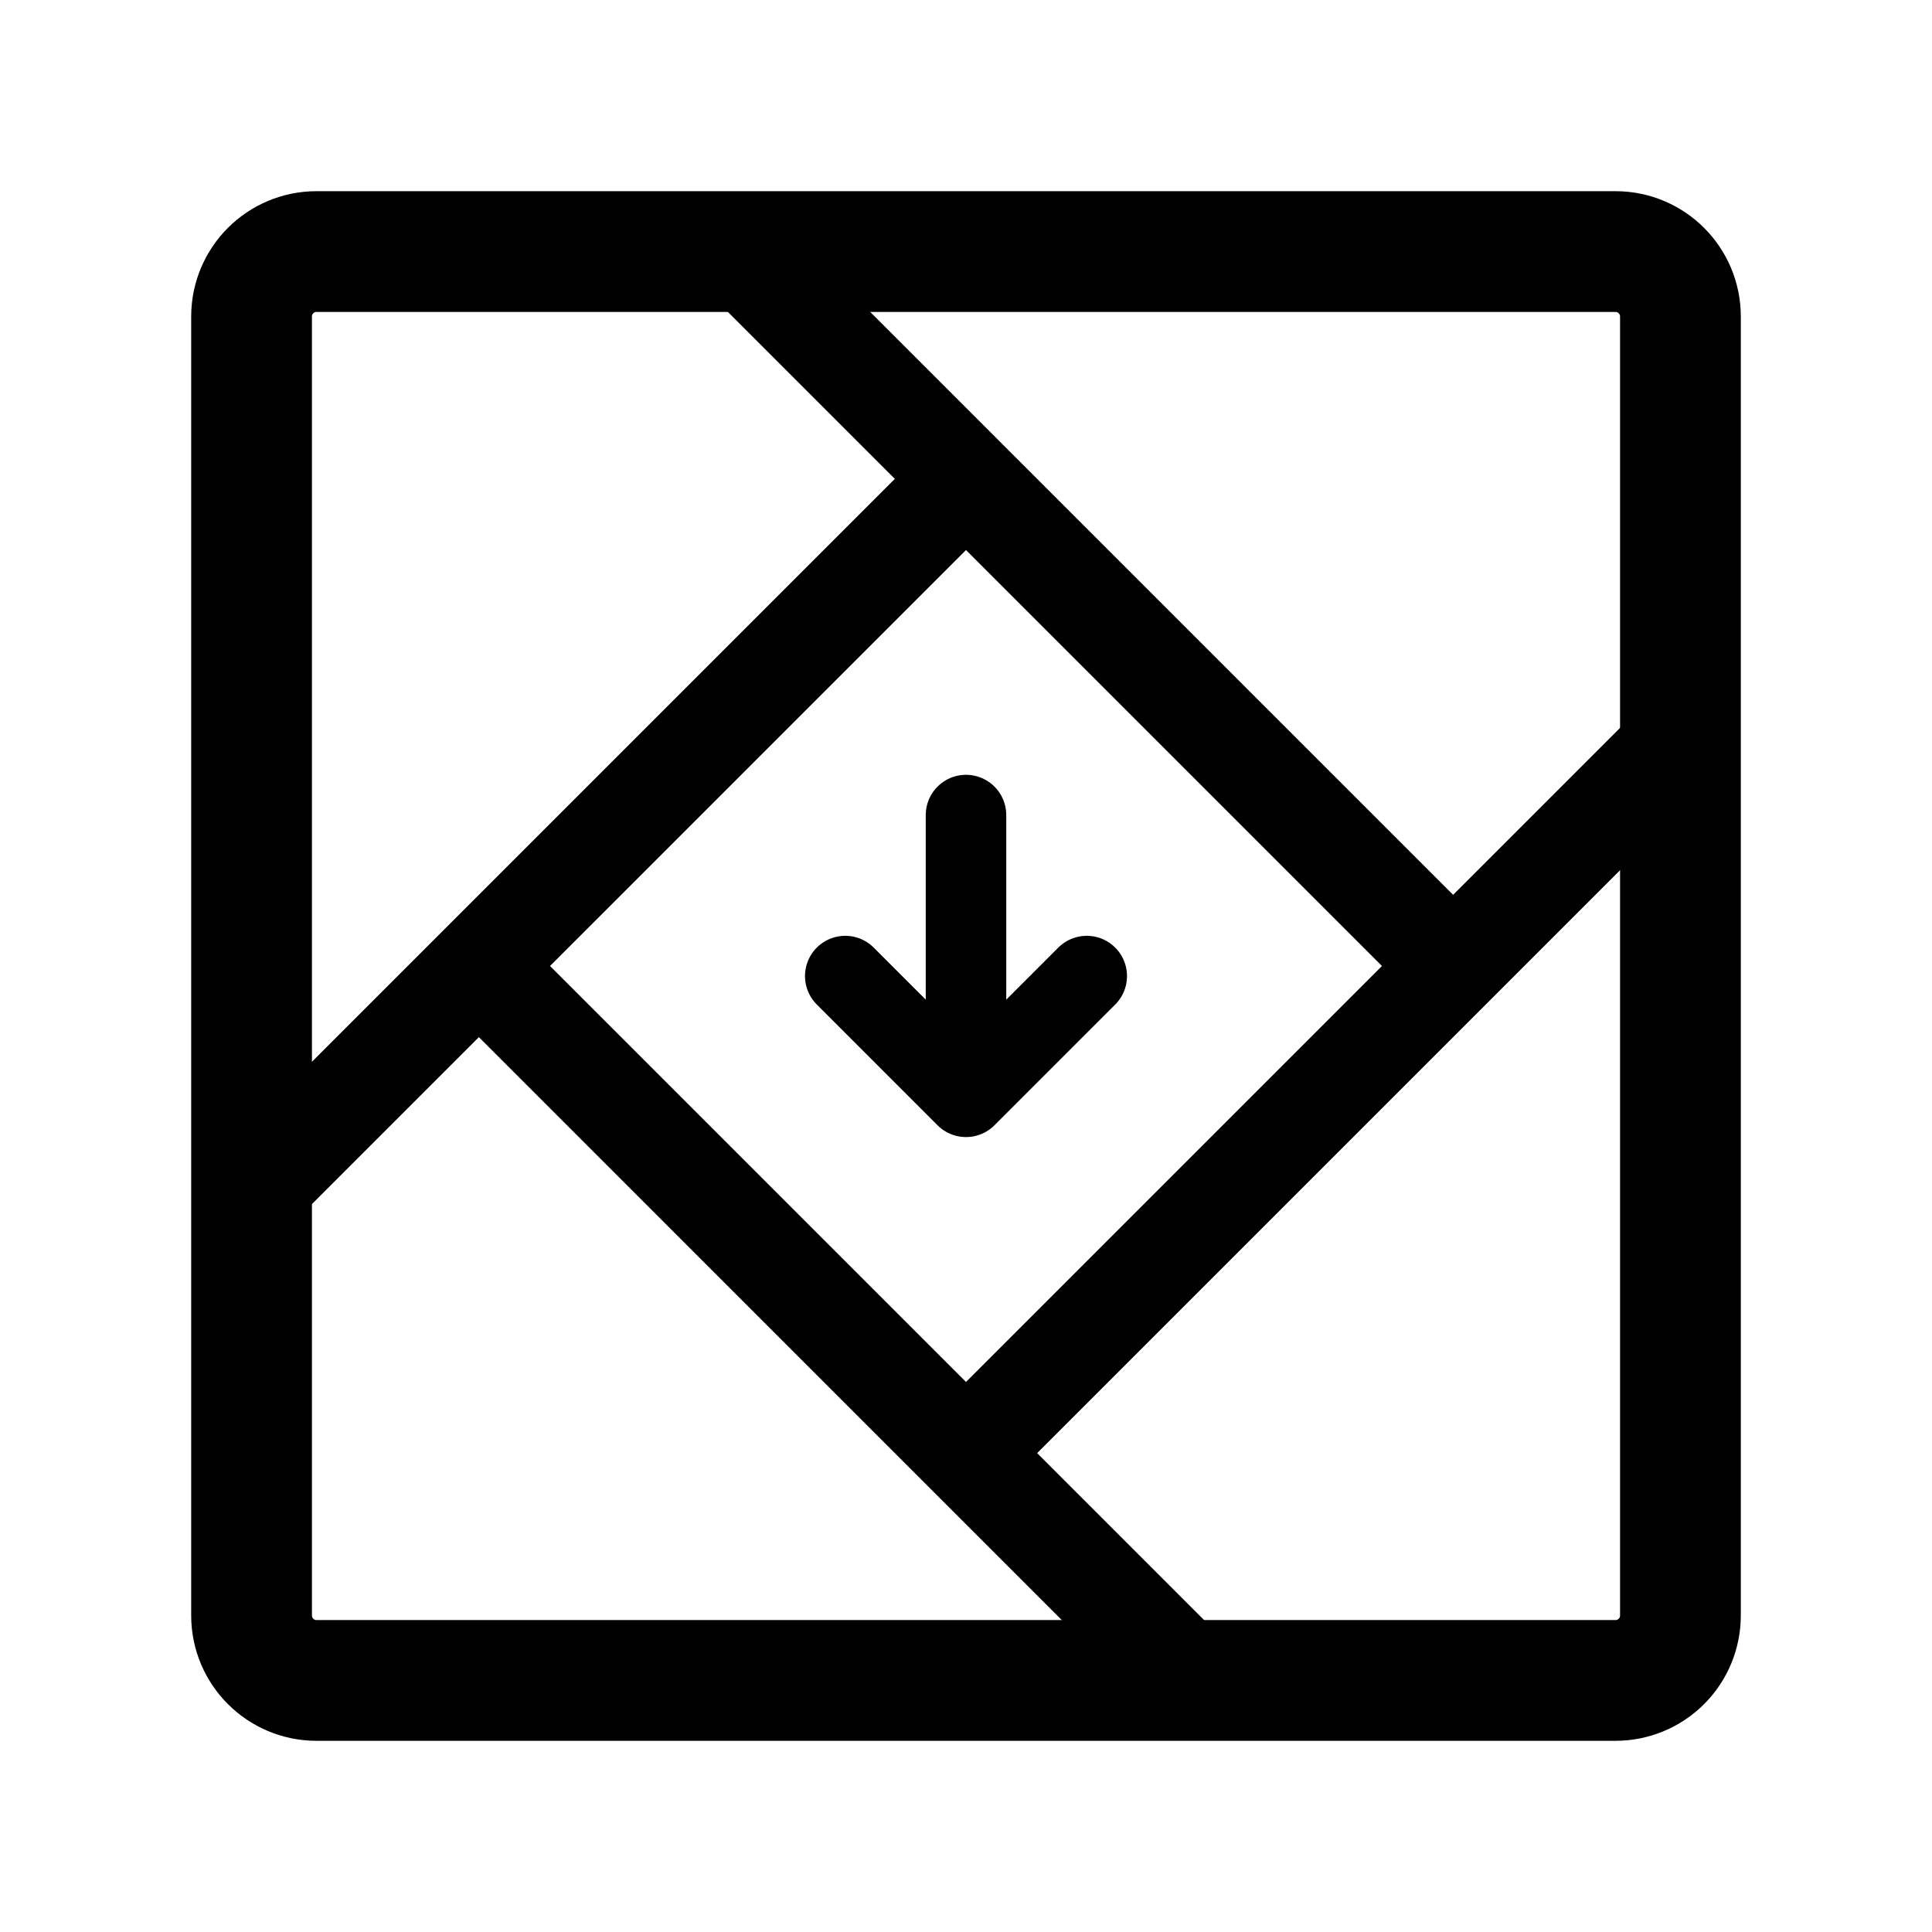
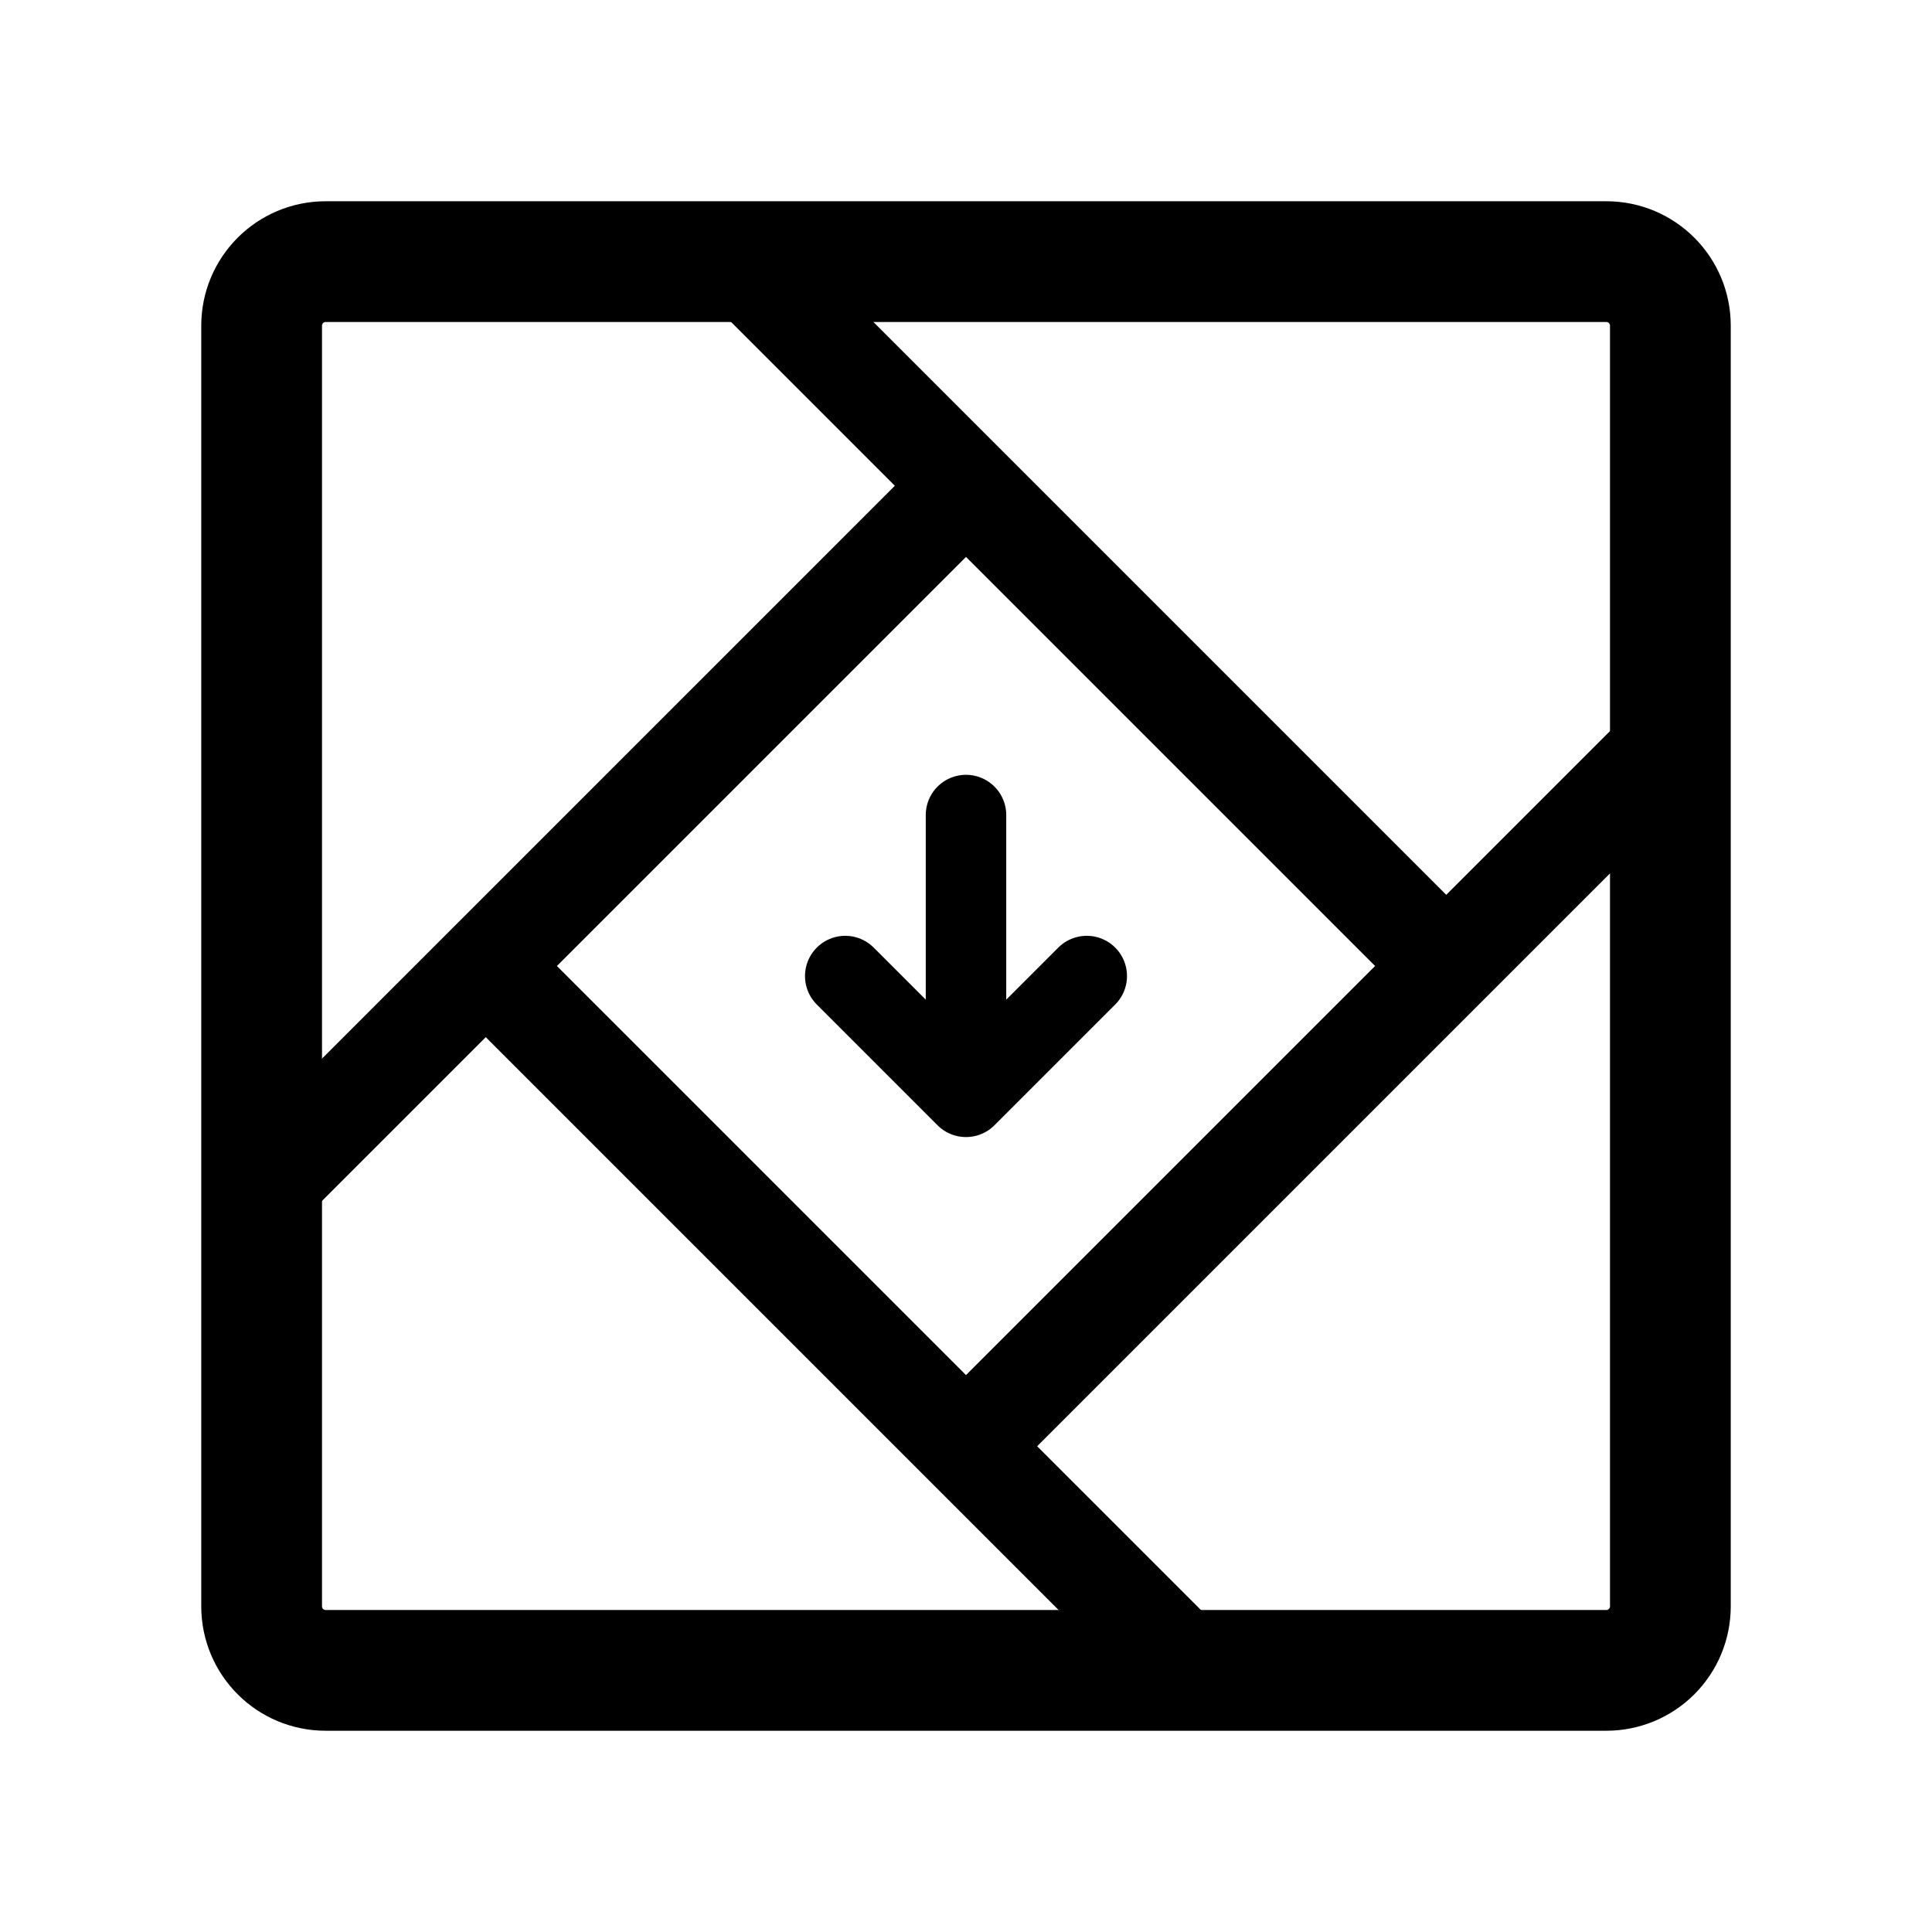
<svg xmlns="http://www.w3.org/2000/svg" width="192" height="192" viewBox="0 0 192 192" fill="none">
  <path d="m84 97 12 12m0 0 12-12m-12 12V81" stroke="#000" stroke-width="8" stroke-linecap="round" stroke-linejoin="round" />
-   <path d="M94.924 48.667 25 118.59m142-45.182-69.924 69.924M73.409 25l69.924 69.924m-94.666 2.152L118.59 167" stroke="#000" stroke-width="10" stroke-linecap="round" stroke-linejoin="round" />
-   <path d="M160.545 25H31.455A6.454 6.454 0 0 0 25 31.454v129.091A6.457 6.457 0 0 0 31.454 167h129.091c1.712 0 3.354-.68 4.565-1.89a6.459 6.459 0 0 0 1.89-4.565V31.455A6.456 6.456 0 0 0 160.545 25Z" stroke="#000" stroke-width="12" stroke-linecap="round" stroke-linejoin="round" />
+   <path d="M94.94 49.333 26 118.273m140-44.546-68.94 68.94M73.728 26l68.94 68.94m-93.334 2.12 68.94 68.94" stroke="#000" stroke-width="10" stroke-linecap="round" stroke-linejoin="round" />
+   <path d="M159.636 26H32.364A6.364 6.364 0 0 0 26 32.364v127.272A6.363 6.363 0 0 0 32.364 166h127.272a6.36 6.36 0 0 0 6.364-6.364V32.364A6.361 6.361 0 0 0 159.636 26Z" stroke="#000" stroke-width="12" stroke-linecap="round" stroke-linejoin="round" />
</svg>
